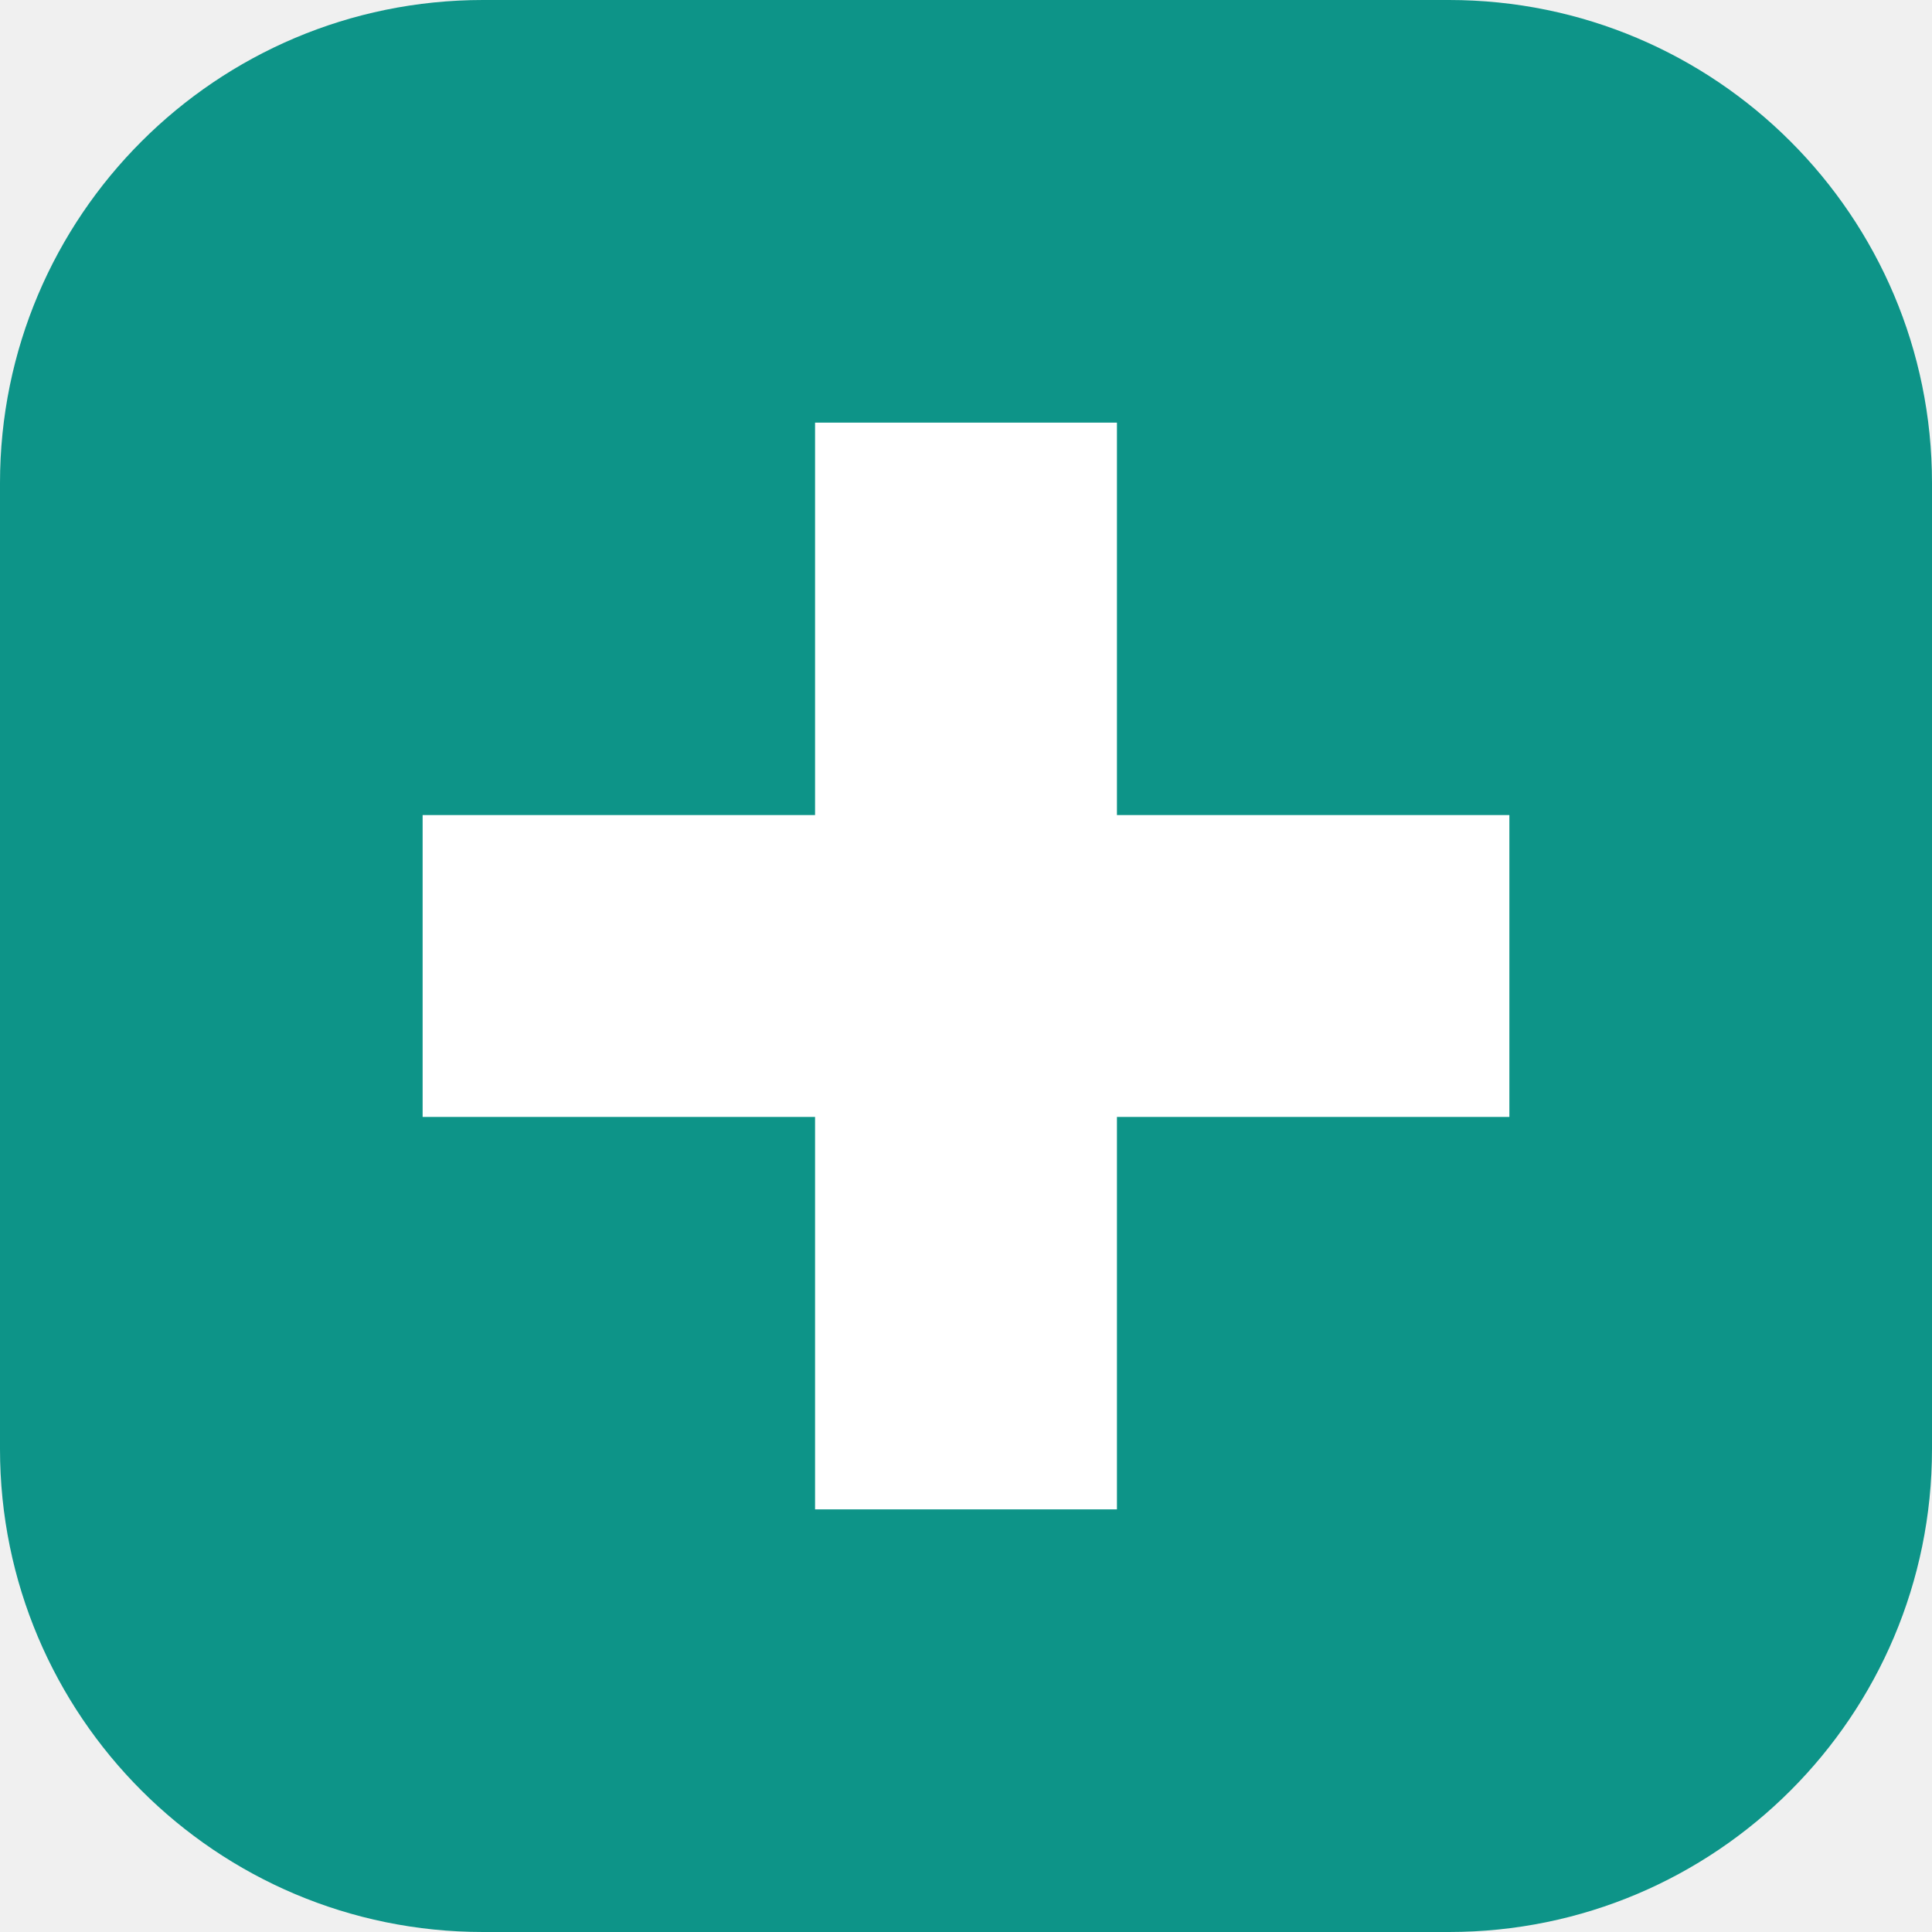
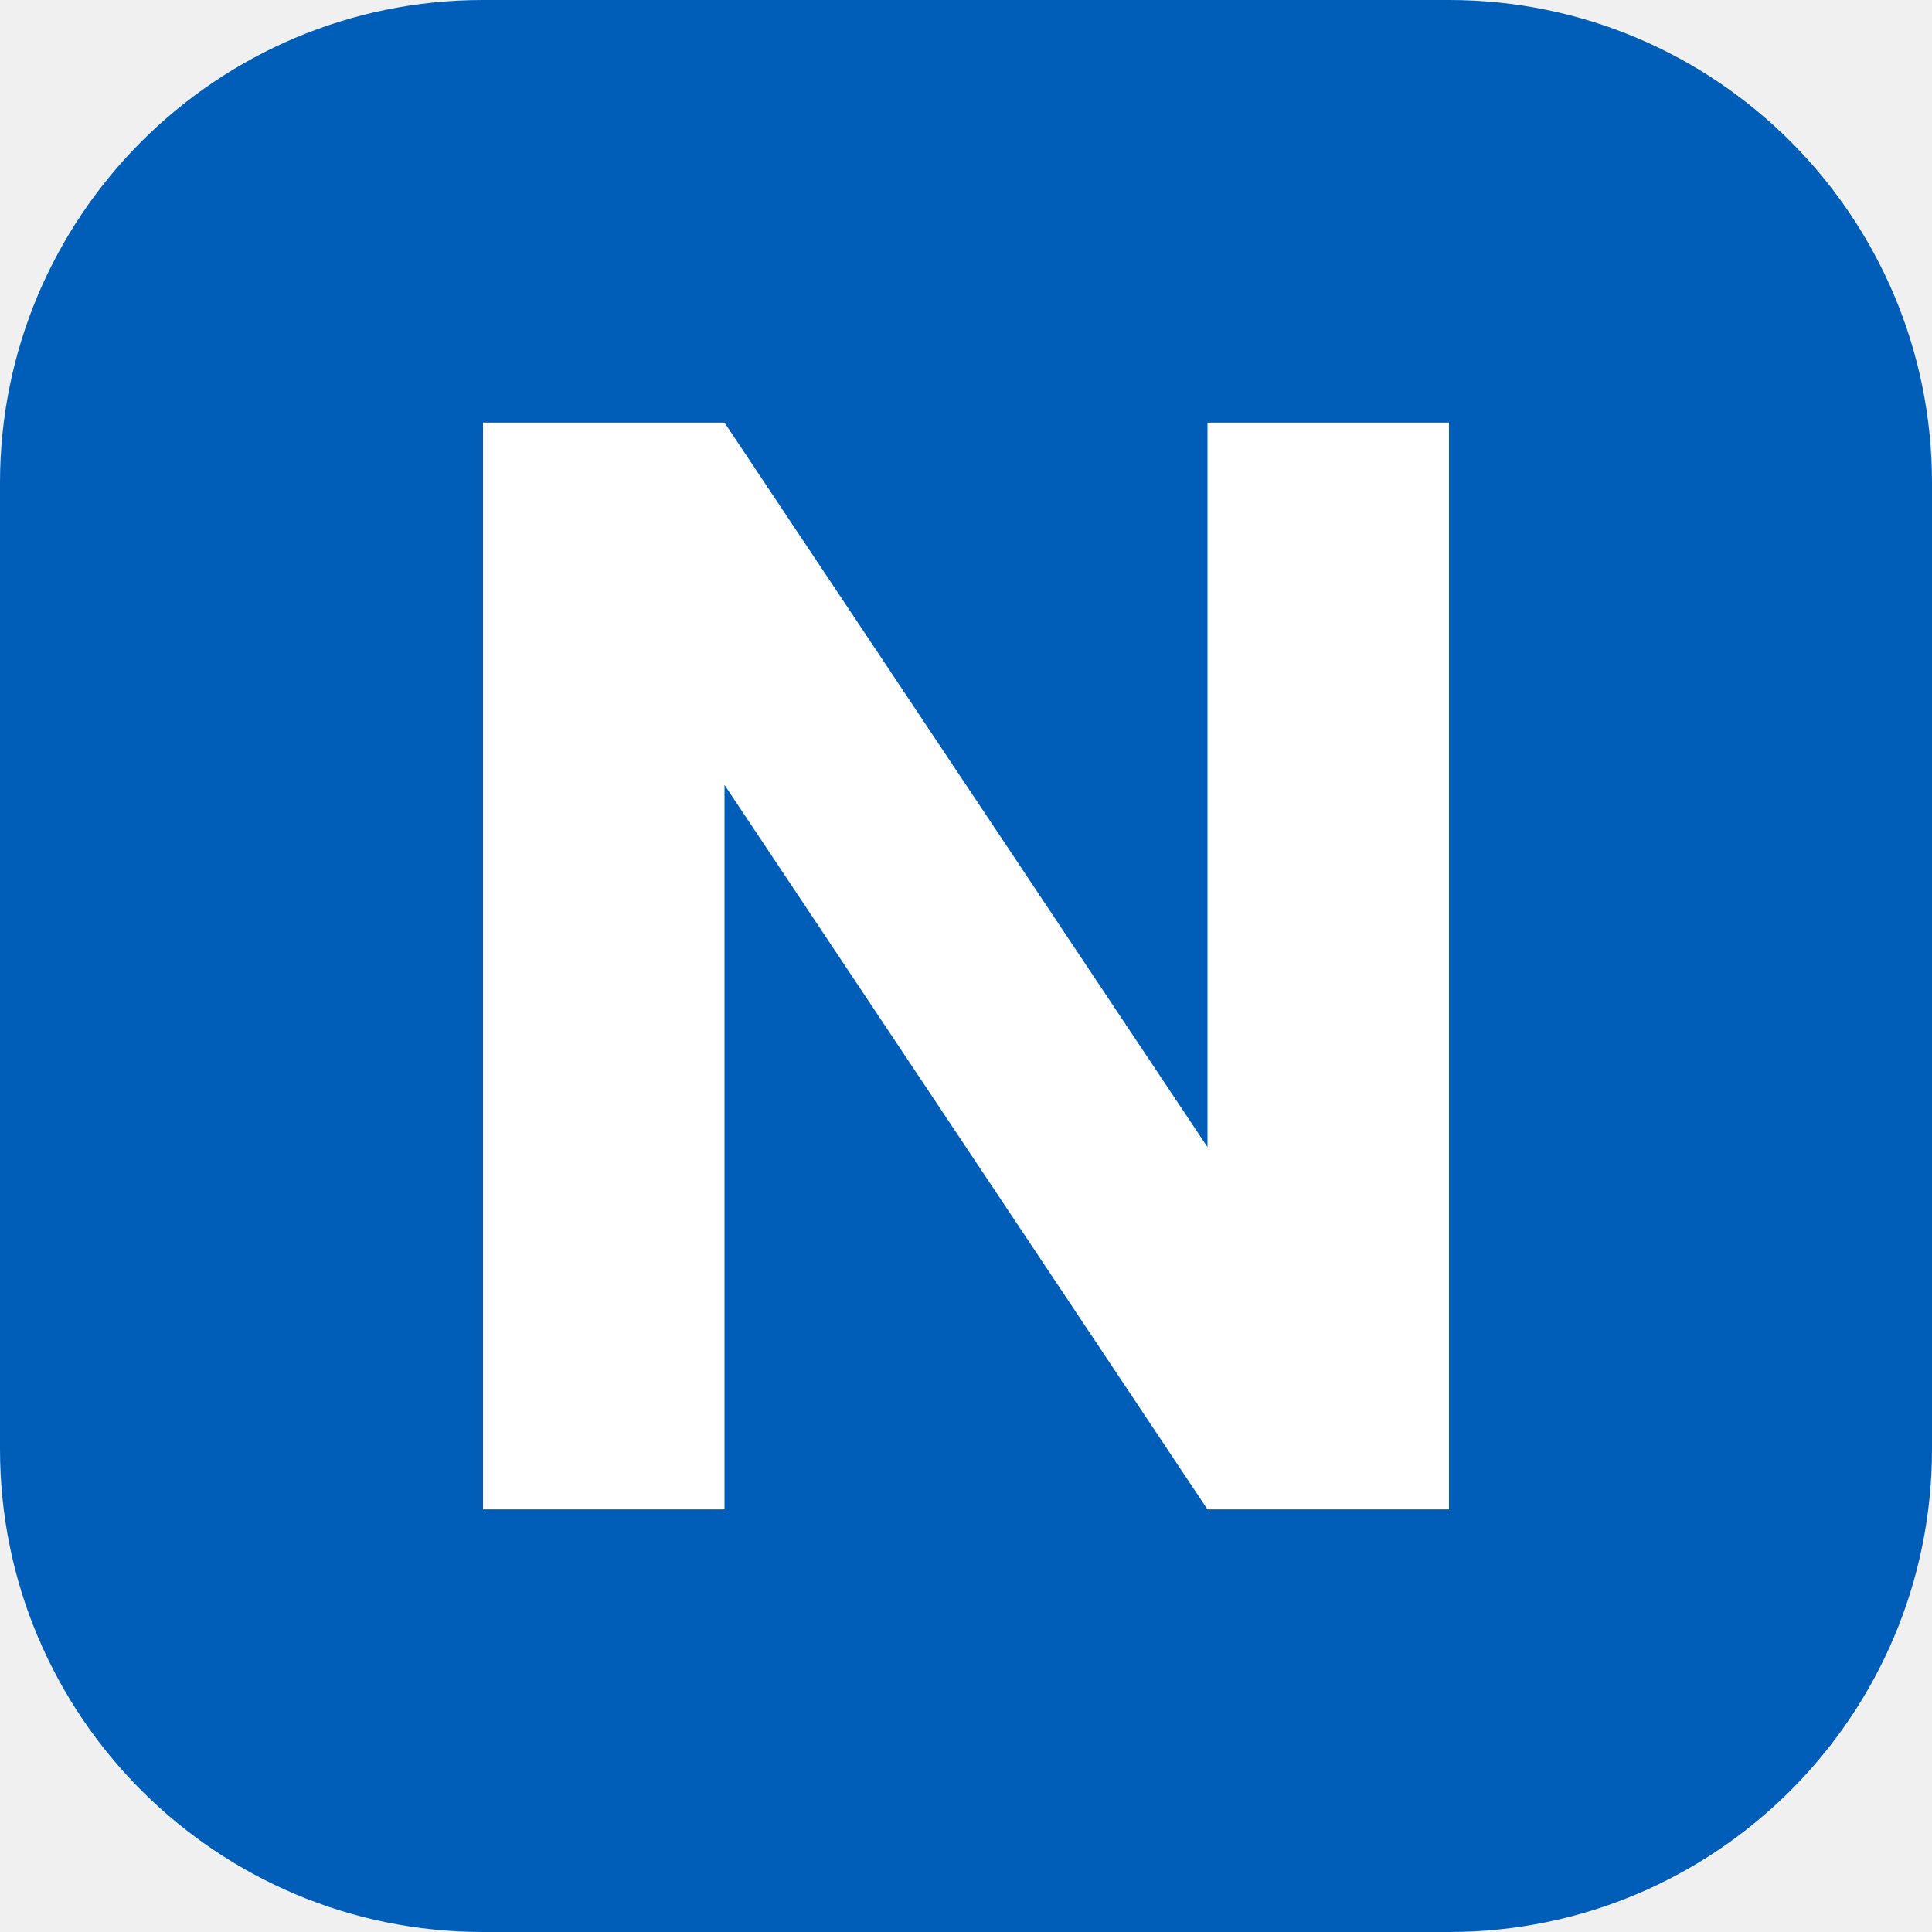
<svg xmlns="http://www.w3.org/2000/svg" viewBox="0 0 32 32">
-   <rect width="32" height="32" rx="8" fill="#0d9488" />
-   <path d="M13.5 7h5v6.5H25v5h-6.5V25h-5v-6.5H7v-5h6.5z" fill="#ffffff" />
+   <rect width="32" height="32" rx="8" fill="#005EB8" />
+   <path d="M8 25V7h4l8 12V7h4v18h-4l-8-12v12z" fill="#ffffff" />
</svg>
